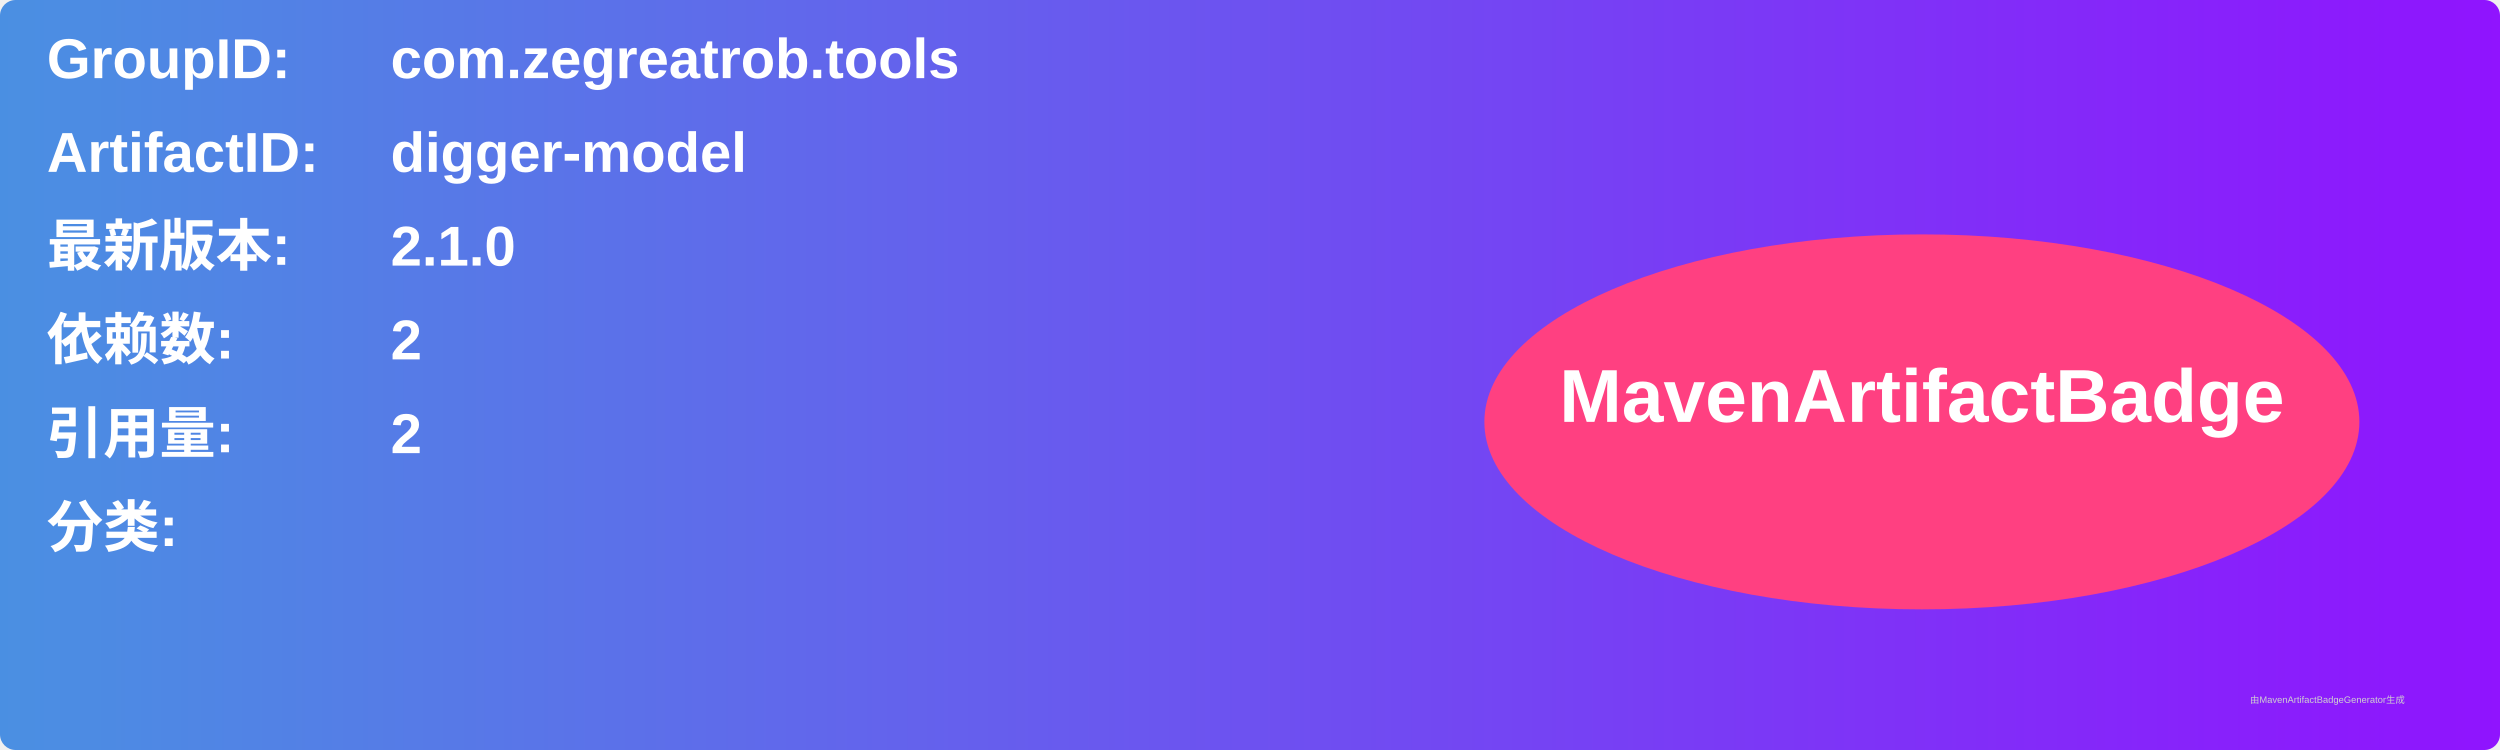
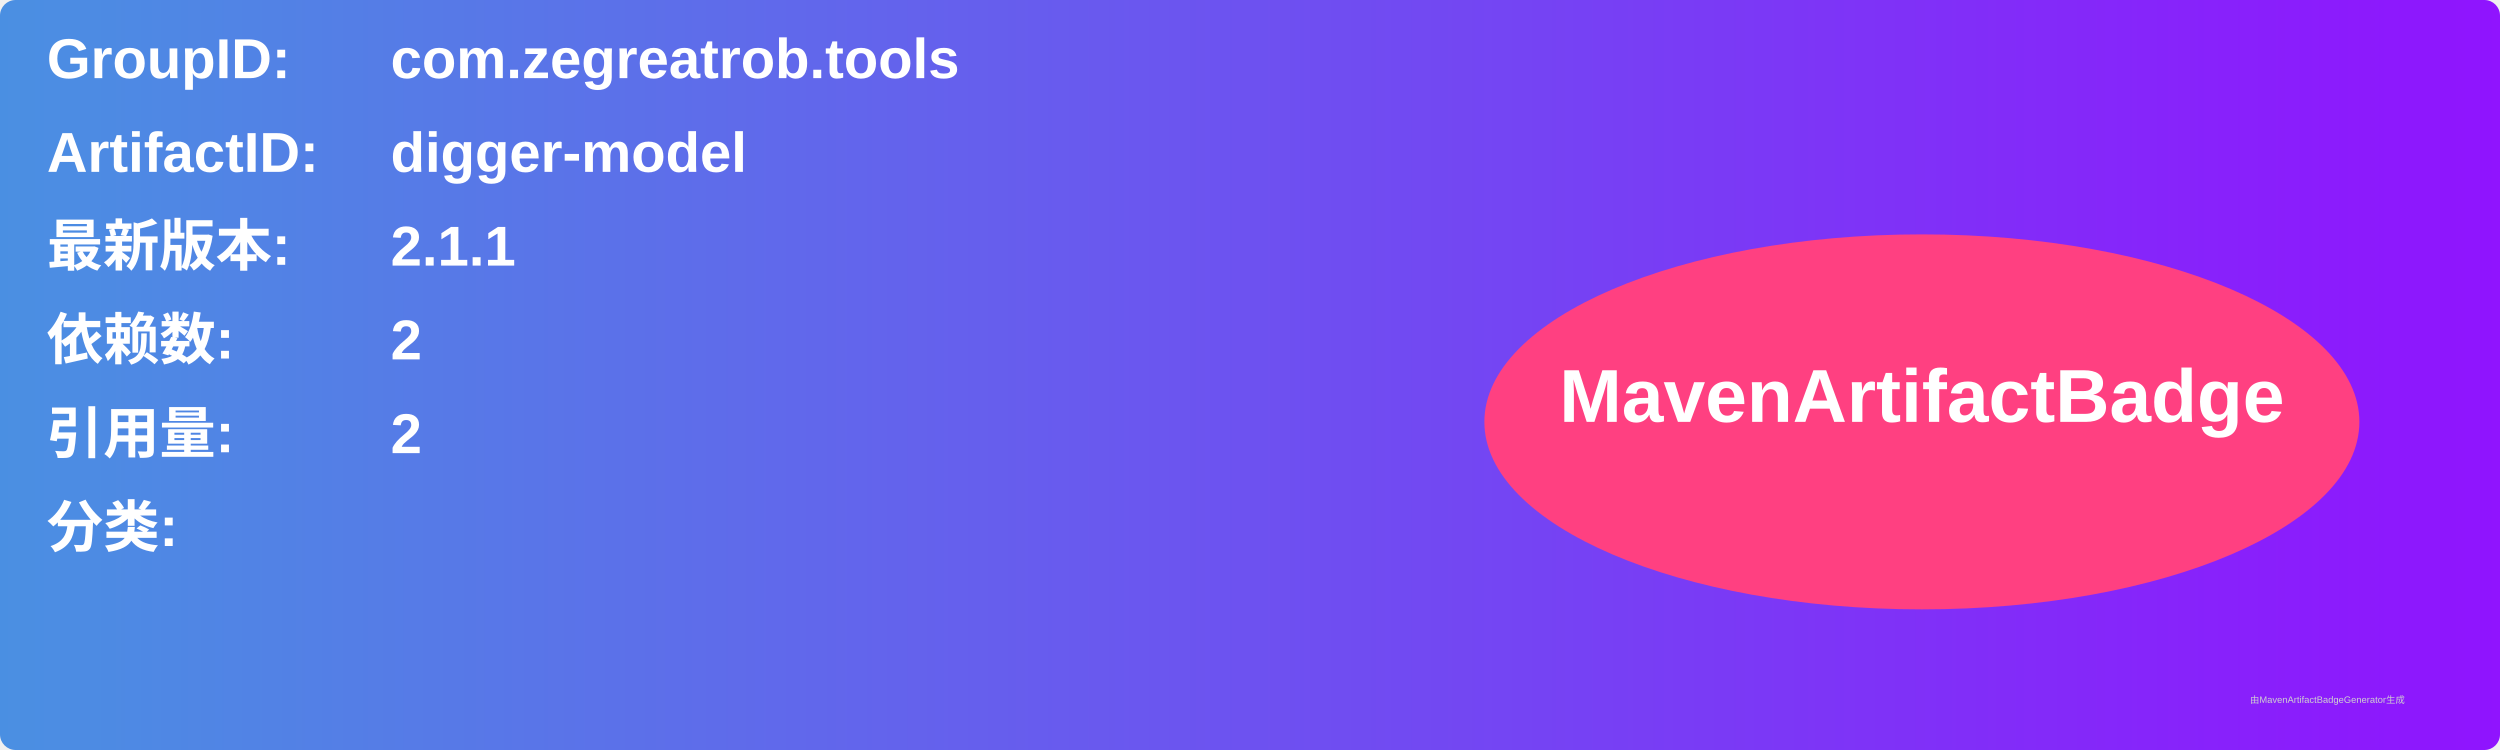
<svg xmlns="http://www.w3.org/2000/svg" width="800" height="240" viewBox="0 0 800 240">
  <linearGradient id="grad" x1="0%" y1="0%" x2="100%" y2="0%">
    <stop offset="0%" stop-color="#4a90e2" />
    <stop offset="100%" stop-color="#9013fe" />
  </linearGradient>
  <rect width="100%" height="100%" rx="5" ry="5" fill="url(#grad)" />
  <g transform="translate(15, 15)">
    <text x="0" y="10" font-family="Arial" font-size="18" fill="white" font-weight="bold" width="260">GroupID:</text>
    <text x="110" y="10" font-family="Arial" font-size="18" fill="white" font-weight="bold" width="460">com.zegreatrob.tools</text>
    <text x="0" y="40" font-family="Arial" font-size="18" fill="white" font-weight="bold" width="260">ArtifactID:</text>
    <text x="110" y="40" font-family="Arial" font-size="18" fill="white" font-weight="bold" width="460">digger-model</text>
    <text x="0" y="70" font-family="Arial" font-size="18" fill="white" font-weight="bold">最新版本:</text>
    <text x="110" y="70" font-family="Arial" font-size="18" fill="white" font-weight="bold">
-       <tspan font-weight="bold">2.1.0</tspan>
+       <tspan font-weight="bold">2.1.1</tspan>
    </text>
    <text x="0" y="100" font-family="Arial" font-size="18" fill="white" font-weight="bold">依赖数: </text>
    <text x="110" y="100" font-family="Arial" font-size="18" fill="white">
      <tspan font-weight="bold">2</tspan>
    </text>
    <text x="0" y="130" font-family="Arial" font-size="18" fill="white" font-weight="bold">引用量: </text>
    <text x="110" y="130" font-family="Arial" font-size="18" fill="white">
      <tspan font-weight="bold">2</tspan>
    </text>
    <text x="0" y="160" font-family="Arial" font-size="18" fill="white" font-weight="bold">分类:</text>
    <text x="10" y="190" font-family="Arial" font-size="10" fill="white">
      <tspan font-weight="bold" />
    </text>
    <ellipse cx="600" cy="120" rx="140" ry="60" fill="#ff4081" />
    <text x="600" y="120" text-anchor="middle" font-family="Arial" font-size="24" fill="white" font-weight="bold">MavenArtifactBadge</text>
  </g>
  <text x="720" y="225" font-family="Arial" font-size="3" fill="#d0d0d0">由MavenArtifactBadgeGenerator生成</text>
</svg>
